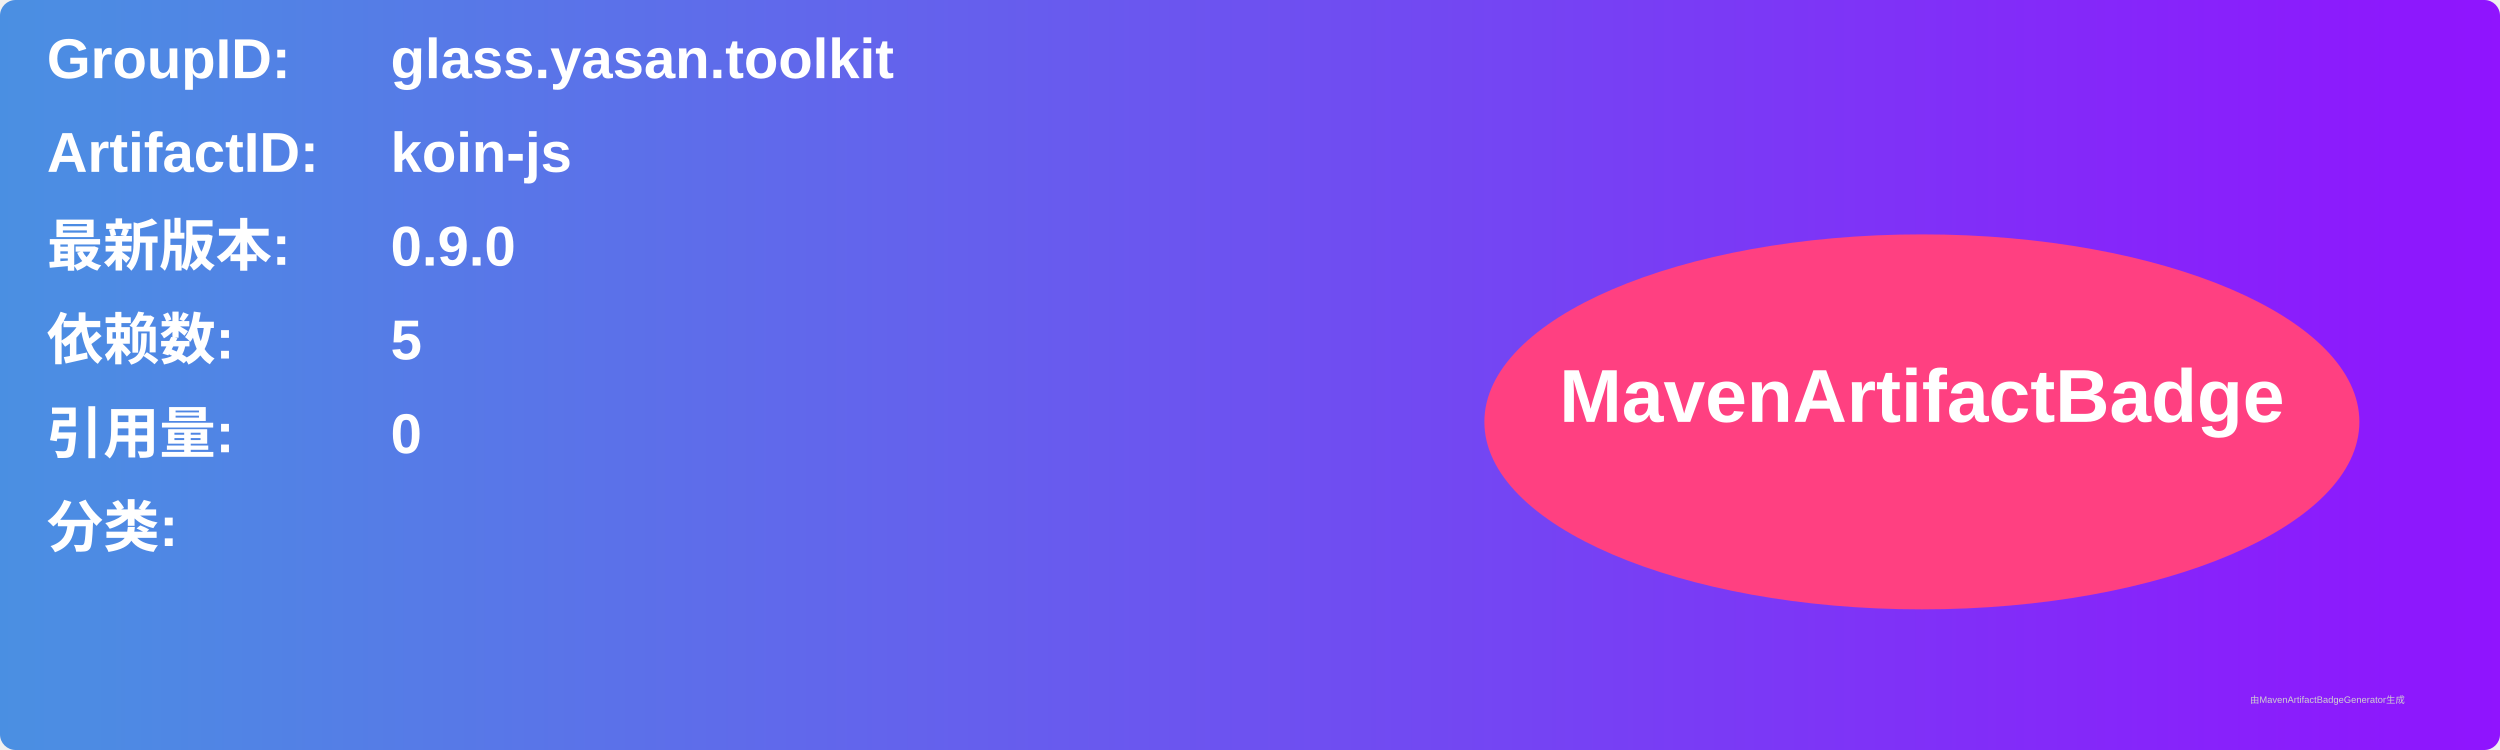
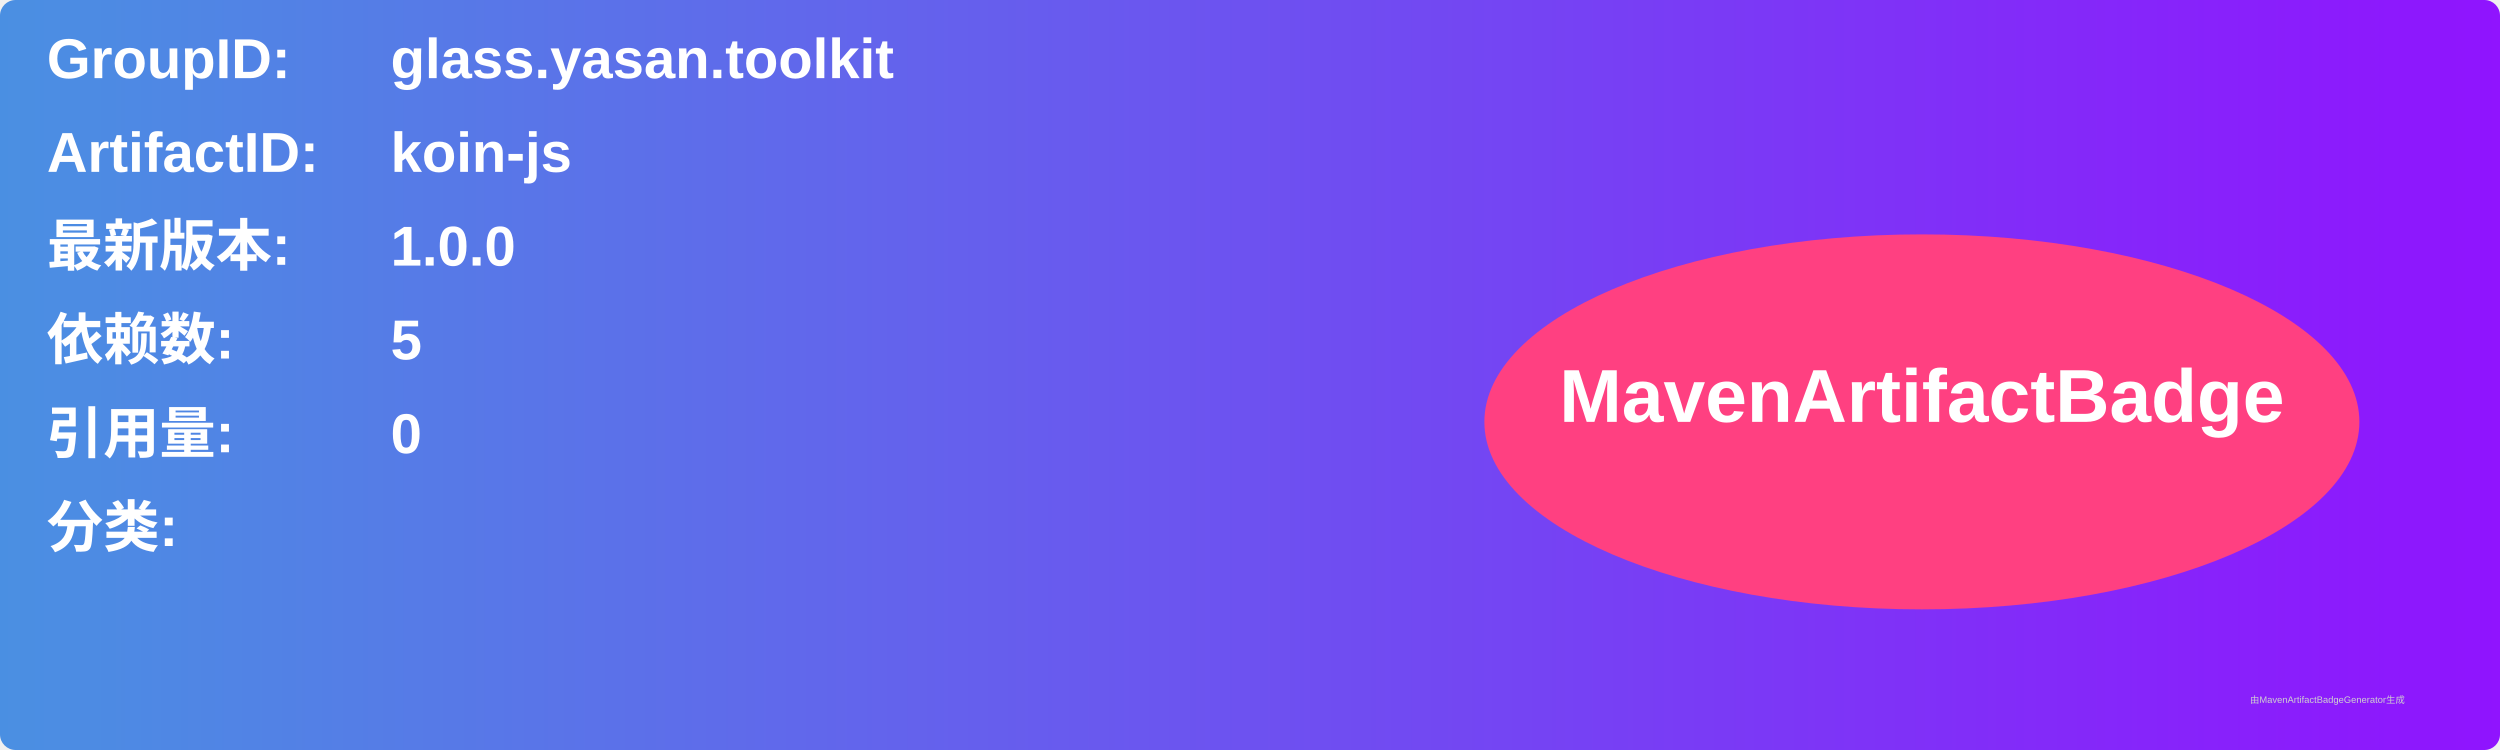
<svg xmlns="http://www.w3.org/2000/svg" width="800" height="240" viewBox="0 0 800 240">
  <linearGradient id="grad" x1="0%" y1="0%" x2="100%" y2="0%">
    <stop offset="0%" stop-color="#4a90e2" />
    <stop offset="100%" stop-color="#9013fe" />
  </linearGradient>
  <rect width="100%" height="100%" rx="5" ry="5" fill="url(#grad)" />
  <g transform="translate(15, 15)">
    <text x="0" y="10" font-family="Arial" font-size="18" fill="white" font-weight="bold" width="260">GroupID:</text>
    <text x="110" y="10" font-family="Arial" font-size="18" fill="white" font-weight="bold" width="460">glass.yasan.toolkit</text>
    <text x="0" y="40" font-family="Arial" font-size="18" fill="white" font-weight="bold" width="260">ArtifactID:</text>
    <text x="110" y="40" font-family="Arial" font-size="18" fill="white" font-weight="bold" width="460">koin-js</text>
    <text x="0" y="70" font-family="Arial" font-size="18" fill="white" font-weight="bold">最新版本:</text>
    <text x="110" y="70" font-family="Arial" font-size="18" fill="white" font-weight="bold">
-       <tspan font-weight="bold">0.9.0</tspan>
+       <tspan font-weight="bold">1.0.0</tspan>
    </text>
    <text x="0" y="100" font-family="Arial" font-size="18" fill="white" font-weight="bold">依赖数: </text>
    <text x="110" y="100" font-family="Arial" font-size="18" fill="white">
      <tspan font-weight="bold">5</tspan>
    </text>
    <text x="0" y="130" font-family="Arial" font-size="18" fill="white" font-weight="bold">引用量: </text>
    <text x="110" y="130" font-family="Arial" font-size="18" fill="white">
      <tspan font-weight="bold">0</tspan>
    </text>
    <text x="0" y="160" font-family="Arial" font-size="18" fill="white" font-weight="bold">分类:</text>
    <text x="10" y="190" font-family="Arial" font-size="10" fill="white">
      <tspan font-weight="bold" />
    </text>
    <ellipse cx="600" cy="120" rx="140" ry="60" fill="#ff4081" />
    <text x="600" y="120" text-anchor="middle" font-family="Arial" font-size="24" fill="white" font-weight="bold">MavenArtifactBadge</text>
  </g>
  <text x="720" y="225" font-family="Arial" font-size="3" fill="#d0d0d0">由MavenArtifactBadgeGenerator生成</text>
</svg>
